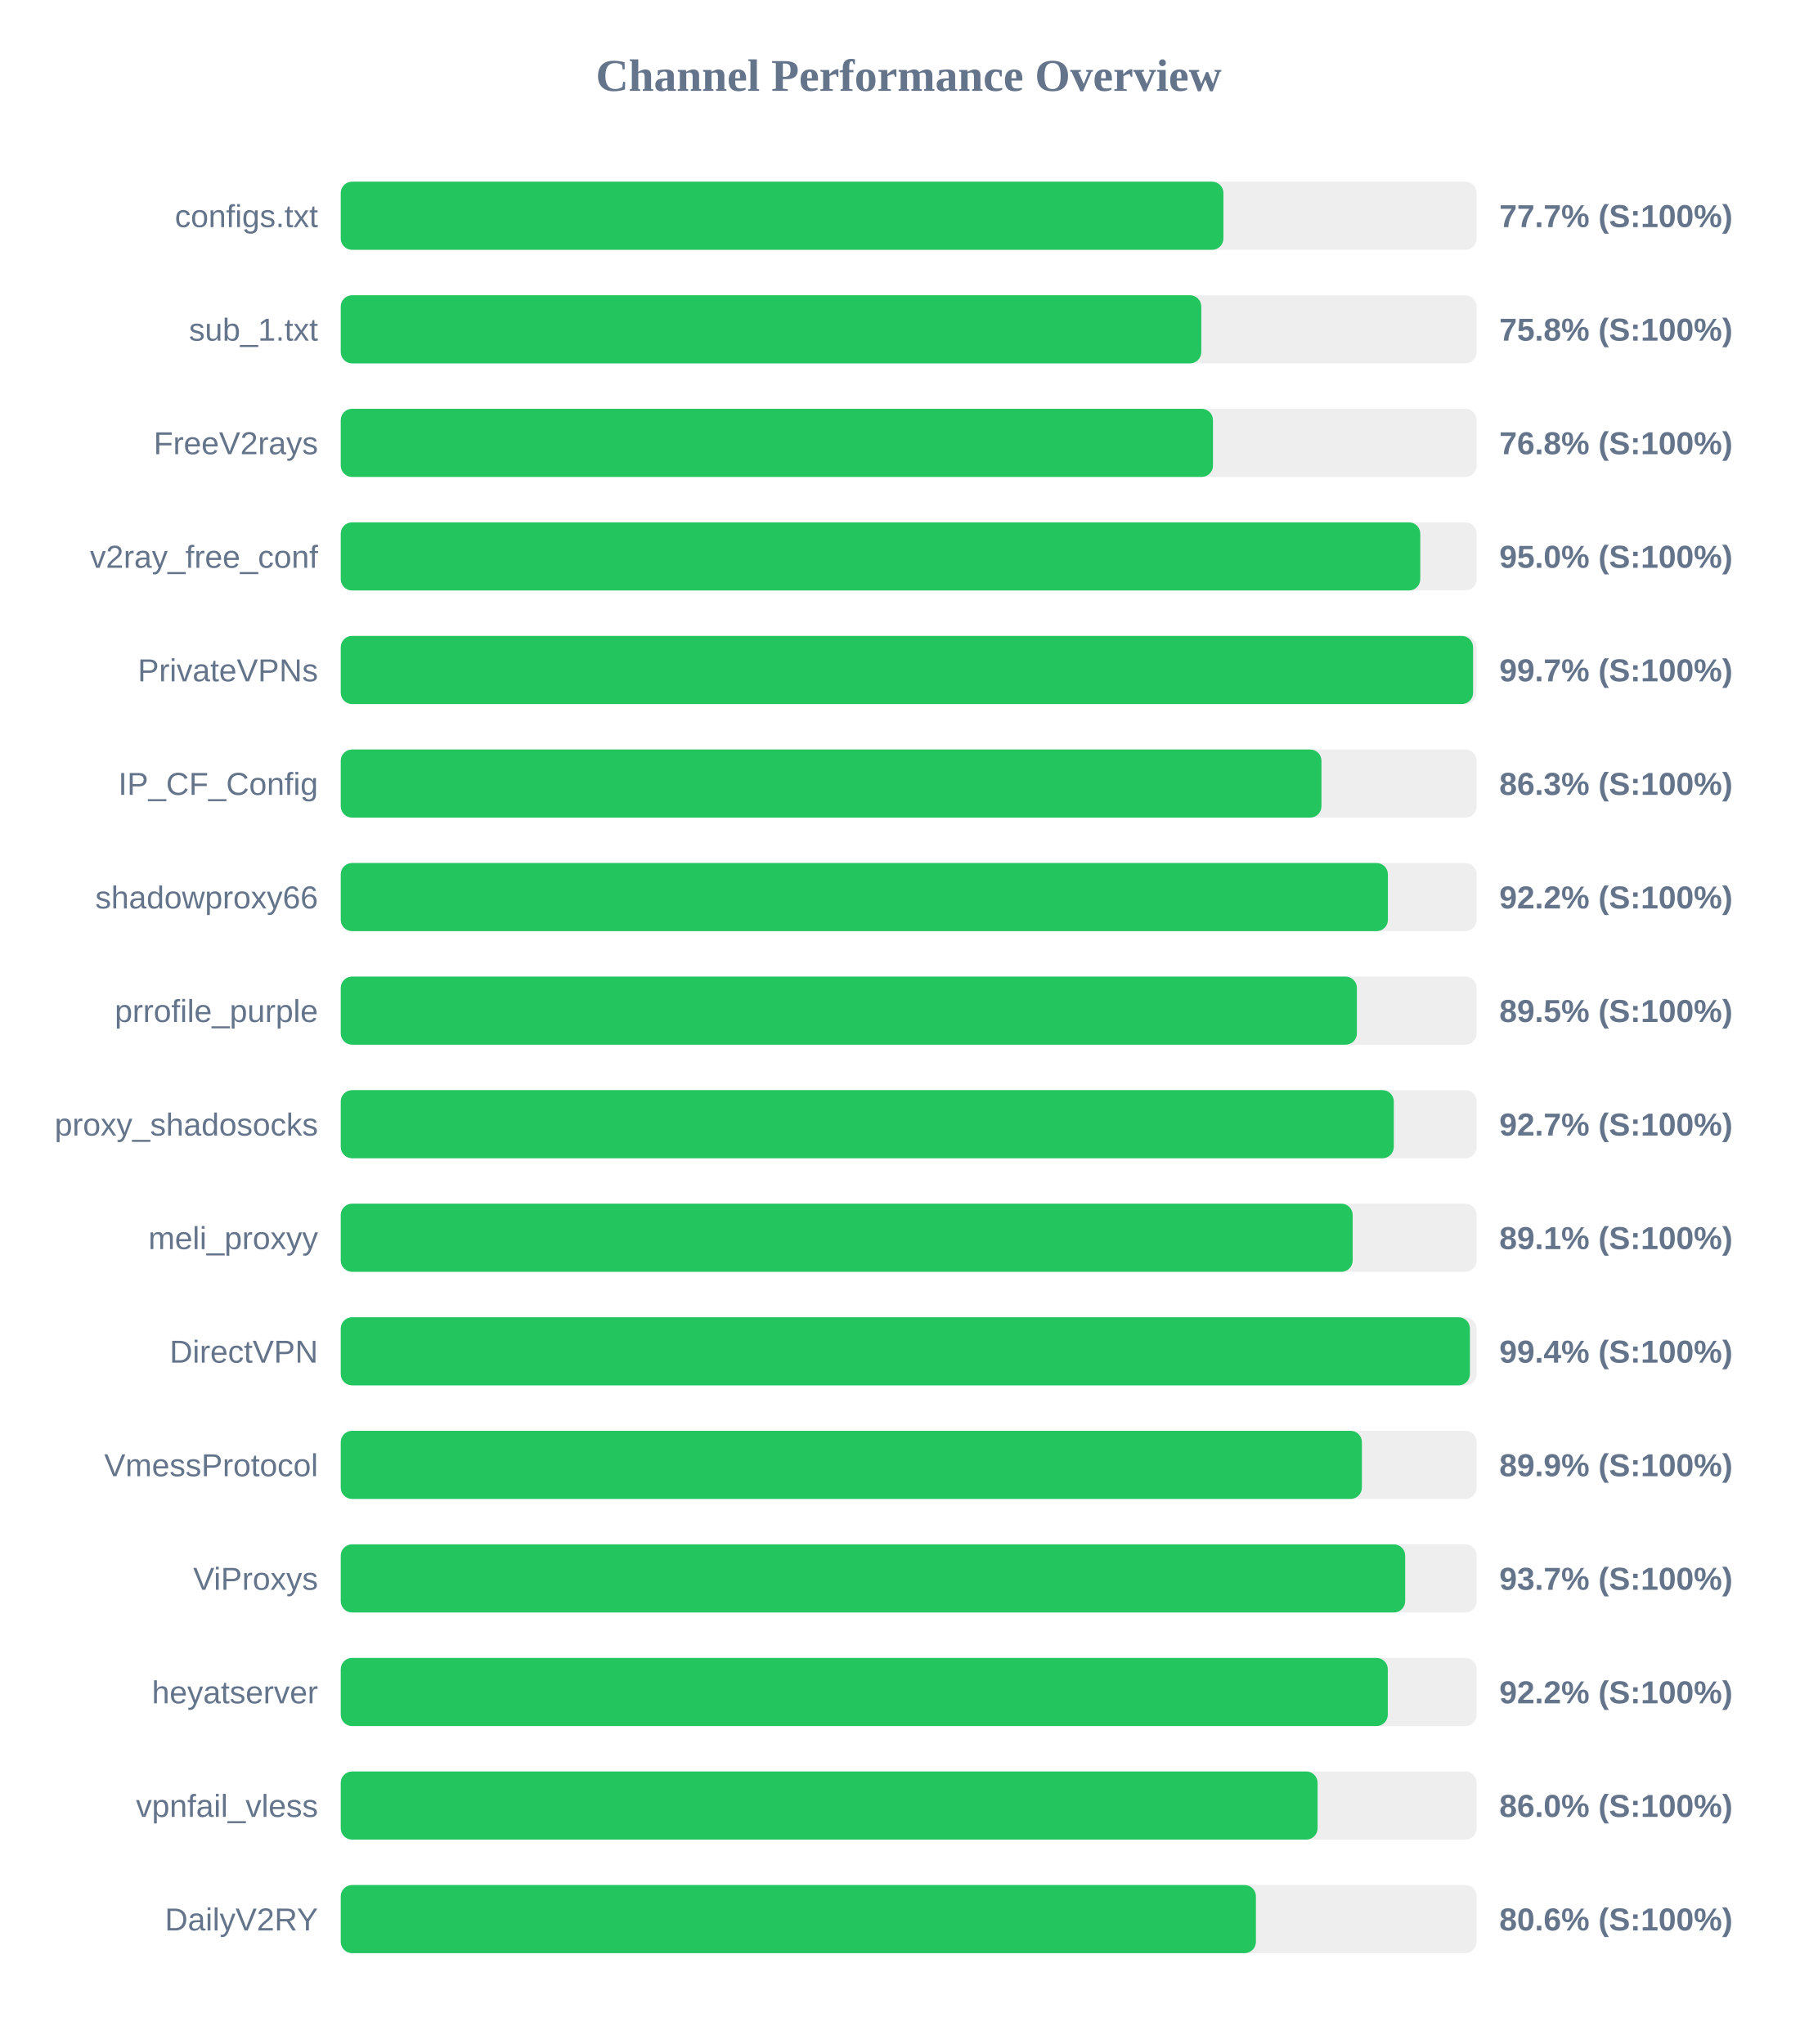
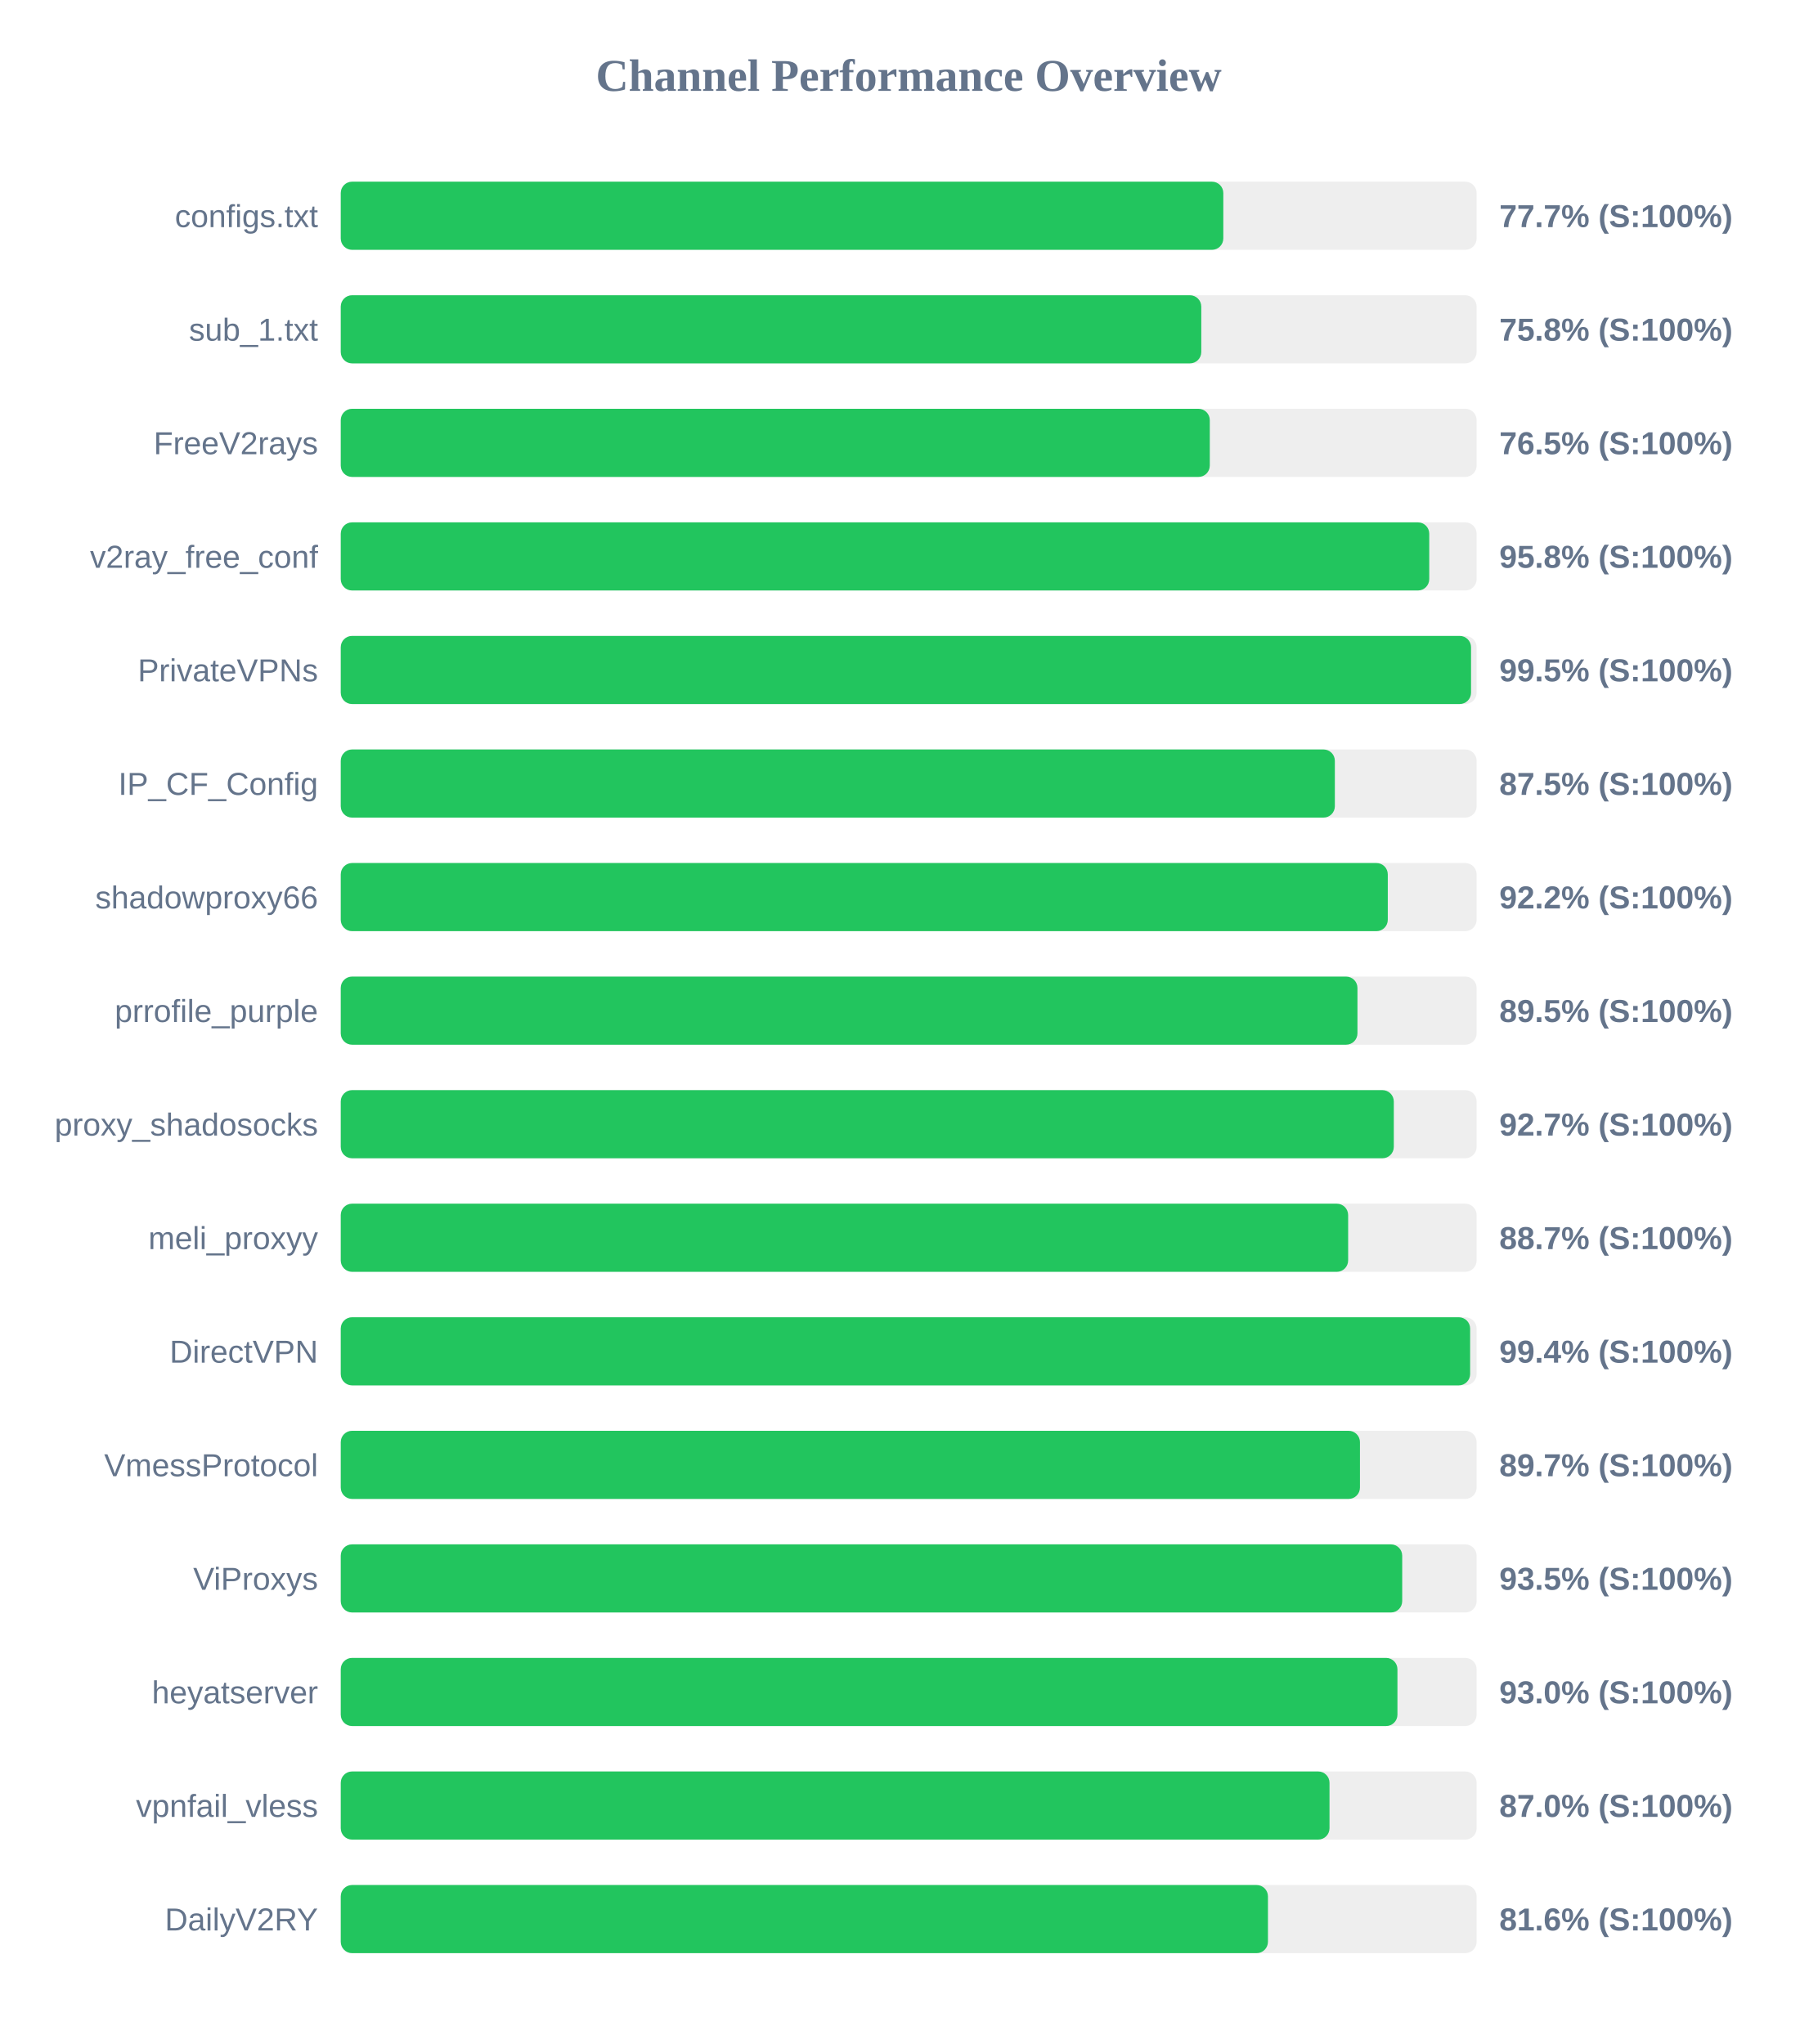
<svg xmlns="http://www.w3.org/2000/svg" width="800" height="900" version="1.1">
  <style>
        .row { font: 14px Arial; fill: #64748b; }
        .score { font: bold 14px Arial; fill: #64748b; }
    </style>
  <text x="400" y="40" text-anchor="middle" font-size="20px" font-weight="bold" fill="#64748b">Channel Performance Overview</text>
  <rect x="150" y="80" width="500" height="30" fill="#eee" rx="5" />
-   <rect x="150" y="80" width="388.55" height="30" fill="#22c55e" rx="5" />
+   <rect x="150" y="80" width="388.5" height="30" fill="#22c55e" rx="5" />
  <text x="140" y="100" text-anchor="end" class="row">configs.txt</text>
  <text x="660" y="100" text-anchor="start" class="score">77.7% (S:100%)</text>
  <rect x="150" y="130" width="500" height="30" fill="#eee" rx="5" />
  <rect x="150" y="130" width="378.8" height="30" fill="#22c55e" rx="5" />
  <text x="140" y="150" text-anchor="end" class="row">sub_1.txt</text>
  <text x="660" y="150" text-anchor="start" class="score">75.8% (S:100%)</text>
  <rect x="150" y="180" width="500" height="30" fill="#eee" rx="5" />
-   <rect x="150" y="180" width="383.95" height="30" fill="#22c55e" rx="5" />
+   <rect x="150" y="180" width="382.55" height="30" fill="#22c55e" rx="5" />
  <text x="140" y="200" text-anchor="end" class="row">FreeV2rays</text>
-   <text x="660" y="200" text-anchor="start" class="score">76.8% (S:100%)</text>
+   <text x="660" y="200" text-anchor="start" class="score">76.5% (S:100%)</text>
  <rect x="150" y="230" width="500" height="30" fill="#eee" rx="5" />
-   <rect x="150" y="230" width="475.2" height="30" fill="#22c55e" rx="5" />
+   <rect x="150" y="230" width="479.15" height="30" fill="#22c55e" rx="5" />
  <text x="140" y="250" text-anchor="end" class="row">v2ray_free_conf</text>
-   <text x="660" y="250" text-anchor="start" class="score">95.0% (S:100%)</text>
+   <text x="660" y="250" text-anchor="start" class="score">95.8% (S:100%)</text>
  <rect x="150" y="280" width="500" height="30" fill="#eee" rx="5" />
-   <rect x="150" y="280" width="498.45" height="30" fill="#22c55e" rx="5" />
+   <rect x="150" y="280" width="497.55" height="30" fill="#22c55e" rx="5" />
  <text x="140" y="300" text-anchor="end" class="row">PrivateVPNs</text>
-   <text x="660" y="300" text-anchor="start" class="score">99.7% (S:100%)</text>
+   <text x="660" y="300" text-anchor="start" class="score">99.5% (S:100%)</text>
  <rect x="150" y="330" width="500" height="30" fill="#eee" rx="5" />
-   <rect x="150" y="330" width="431.7" height="30" fill="#22c55e" rx="5" />
+   <rect x="150" y="330" width="437.6" height="30" fill="#22c55e" rx="5" />
  <text x="140" y="350" text-anchor="end" class="row">IP_CF_Config</text>
-   <text x="660" y="350" text-anchor="start" class="score">86.3% (S:100%)</text>
+   <text x="660" y="350" text-anchor="start" class="score">87.5% (S:100%)</text>
  <rect x="150" y="380" width="500" height="30" fill="#eee" rx="5" />
-   <rect x="150" y="380" width="460.95" height="30" fill="#22c55e" rx="5" />
+   <rect x="150" y="380" width="460.9" height="30" fill="#22c55e" rx="5" />
  <text x="140" y="400" text-anchor="end" class="row">shadowproxy66</text>
  <text x="660" y="400" text-anchor="start" class="score">92.2% (S:100%)</text>
  <rect x="150" y="430" width="500" height="30" fill="#eee" rx="5" />
-   <rect x="150" y="430" width="447.3" height="30" fill="#22c55e" rx="5" />
+   <rect x="150" y="430" width="447.55" height="30" fill="#22c55e" rx="5" />
  <text x="140" y="450" text-anchor="end" class="row">prrofile_purple</text>
  <text x="660" y="450" text-anchor="start" class="score">89.5% (S:100%)</text>
  <rect x="150" y="480" width="500" height="30" fill="#eee" rx="5" />
  <rect x="150" y="480" width="463.55" height="30" fill="#22c55e" rx="5" />
  <text x="140" y="500" text-anchor="end" class="row">proxy_shadosocks</text>
  <text x="660" y="500" text-anchor="start" class="score">92.7% (S:100%)</text>
  <rect x="150" y="530" width="500" height="30" fill="#eee" rx="5" />
-   <rect x="150" y="530" width="445.45" height="30" fill="#22c55e" rx="5" />
+   <rect x="150" y="530" width="443.45" height="30" fill="#22c55e" rx="5" />
  <text x="140" y="550" text-anchor="end" class="row">meli_proxyy</text>
-   <text x="660" y="550" text-anchor="start" class="score">89.1% (S:100%)</text>
+   <text x="660" y="550" text-anchor="start" class="score">88.7% (S:100%)</text>
  <rect x="150" y="580" width="500" height="30" fill="#eee" rx="5" />
-   <rect x="150" y="580" width="497.05" height="30" fill="#22c55e" rx="5" />
+   <rect x="150" y="580" width="497.15" height="30" fill="#22c55e" rx="5" />
  <text x="140" y="600" text-anchor="end" class="row">DirectVPN</text>
  <text x="660" y="600" text-anchor="start" class="score">99.4% (S:100%)</text>
  <rect x="150" y="630" width="500" height="30" fill="#eee" rx="5" />
-   <rect x="150" y="630" width="449.5" height="30" fill="#22c55e" rx="5" />
+   <rect x="150" y="630" width="448.65" height="30" fill="#22c55e" rx="5" />
  <text x="140" y="650" text-anchor="end" class="row">VmessProtocol</text>
-   <text x="660" y="650" text-anchor="start" class="score">89.9% (S:100%)</text>
+   <text x="660" y="650" text-anchor="start" class="score">89.7% (S:100%)</text>
  <rect x="150" y="680" width="500" height="30" fill="#eee" rx="5" />
-   <rect x="150" y="680" width="468.55" height="30" fill="#22c55e" rx="5" />
+   <rect x="150" y="680" width="467.25" height="30" fill="#22c55e" rx="5" />
  <text x="140" y="700" text-anchor="end" class="row">ViProxys</text>
-   <text x="660" y="700" text-anchor="start" class="score">93.7% (S:100%)</text>
+   <text x="660" y="700" text-anchor="start" class="score">93.5% (S:100%)</text>
  <rect x="150" y="730" width="500" height="30" fill="#eee" rx="5" />
-   <rect x="150" y="730" width="460.9" height="30" fill="#22c55e" rx="5" />
+   <rect x="150" y="730" width="465.15" height="30" fill="#22c55e" rx="5" />
  <text x="140" y="750" text-anchor="end" class="row">heyatserver</text>
-   <text x="660" y="750" text-anchor="start" class="score">92.2% (S:100%)</text>
+   <text x="660" y="750" text-anchor="start" class="score">93.0% (S:100%)</text>
  <rect x="150" y="780" width="500" height="30" fill="#eee" rx="5" />
-   <rect x="150" y="780" width="430.0" height="30" fill="#22c55e" rx="5" />
+   <rect x="150" y="780" width="435.25" height="30" fill="#22c55e" rx="5" />
  <text x="140" y="800" text-anchor="end" class="row">vpnfail_vless</text>
-   <text x="660" y="800" text-anchor="start" class="score">86.0% (S:100%)</text>
+   <text x="660" y="800" text-anchor="start" class="score">87.0% (S:100%)</text>
  <rect x="150" y="830" width="500" height="30" fill="#eee" rx="5" />
-   <rect x="150" y="830" width="402.85" height="30" fill="#22c55e" rx="5" />
+   <rect x="150" y="830" width="408.15" height="30" fill="#22c55e" rx="5" />
  <text x="140" y="850" text-anchor="end" class="row">DailyV2RY</text>
-   <text x="660" y="850" text-anchor="start" class="score">80.6% (S:100%)</text>
+   <text x="660" y="850" text-anchor="start" class="score">81.6% (S:100%)</text>
</svg>
